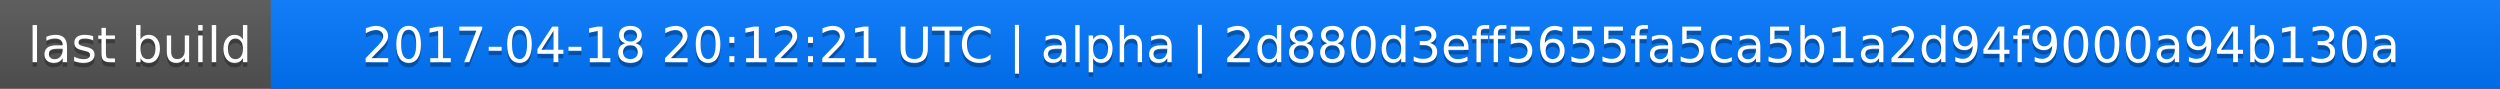
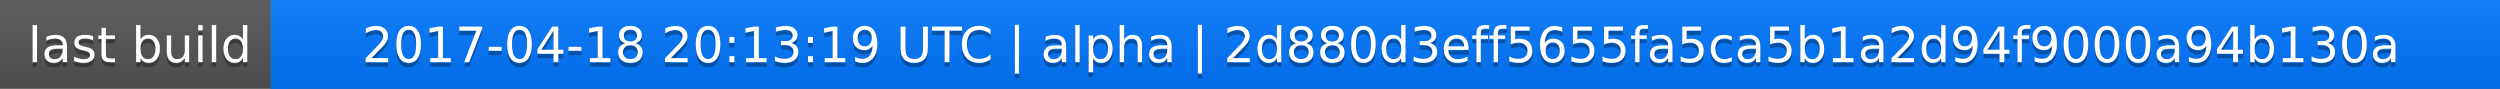
<svg xmlns="http://www.w3.org/2000/svg" width="563" height="20">
  <linearGradient id="a" x2="0" y2="100%">
    <stop offset="0" stop-color="#bbb" stop-opacity=".1" />
    <stop offset="1" stop-opacity=".1" />
  </linearGradient>
  <rect rx="0" width="563" height="20" fill="#555" />
  <rect rx="0" x="61" width="502" height="20" fill="#07f" />
  <path fill="#07f" d="M61 0h4v20h-4z" />
  <rect rx="0" width="563" height="20" fill="url(#a)" />
  <g fill="#fff" text-anchor="middle" font-family="DejaVu Sans,Verdana,Geneva,sans-serif" font-size="11">
    <text x="31.5" y="15" fill="#010101" fill-opacity=".3">last build</text>
    <text x="31.5" y="14">last build</text>
-     <text x="311" y="15" fill="#010101" fill-opacity=".3">2017-04-18 20:12:21 UTC | alpha | 2d880d3eff5655fa5ca5b1a2d94f9000a94b130a</text>
-     <text x="311" y="14">2017-04-18 20:12:21 UTC | alpha | 2d880d3eff5655fa5ca5b1a2d94f9000a94b130a</text>
+     <text x="311" y="15" fill="#010101" fill-opacity=".3">2017-04-18 20:13:19 UTC | alpha | 2d880d3eff5655fa5ca5b1a2d94f9000a94b130a</text>
+     <text x="311" y="14">2017-04-18 20:13:19 UTC | alpha | 2d880d3eff5655fa5ca5b1a2d94f9000a94b130a</text>
  </g>
</svg>
